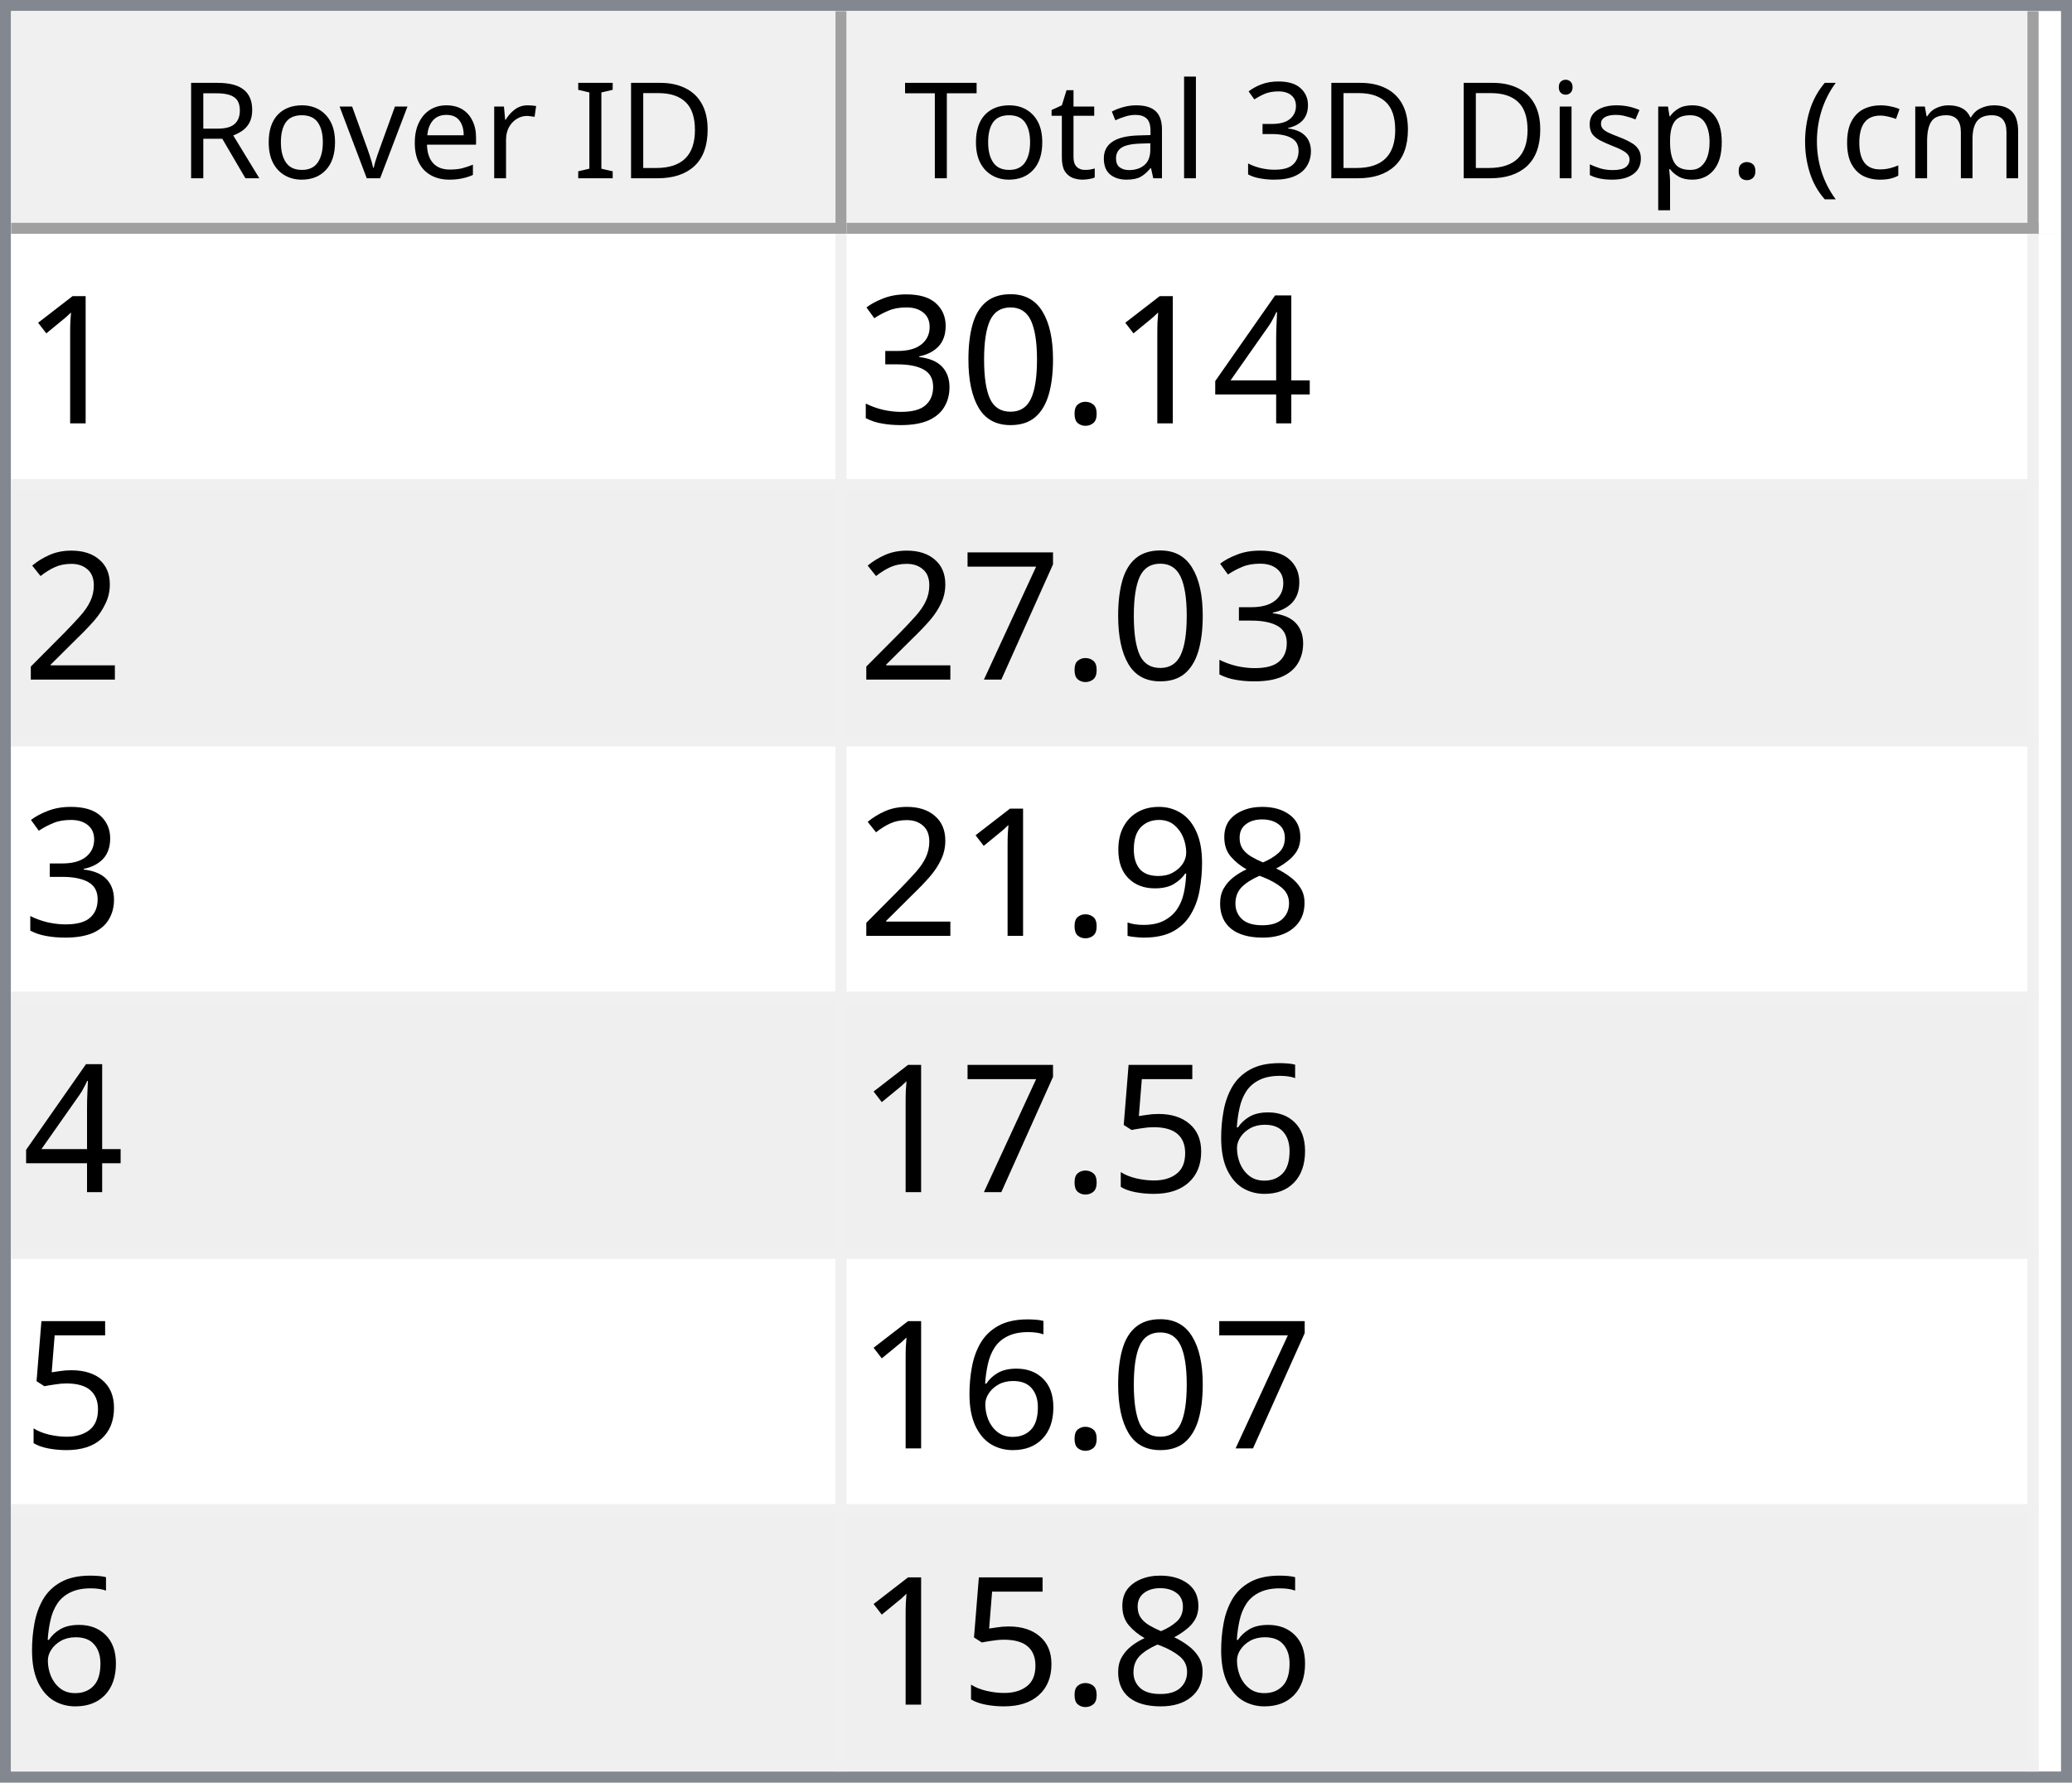
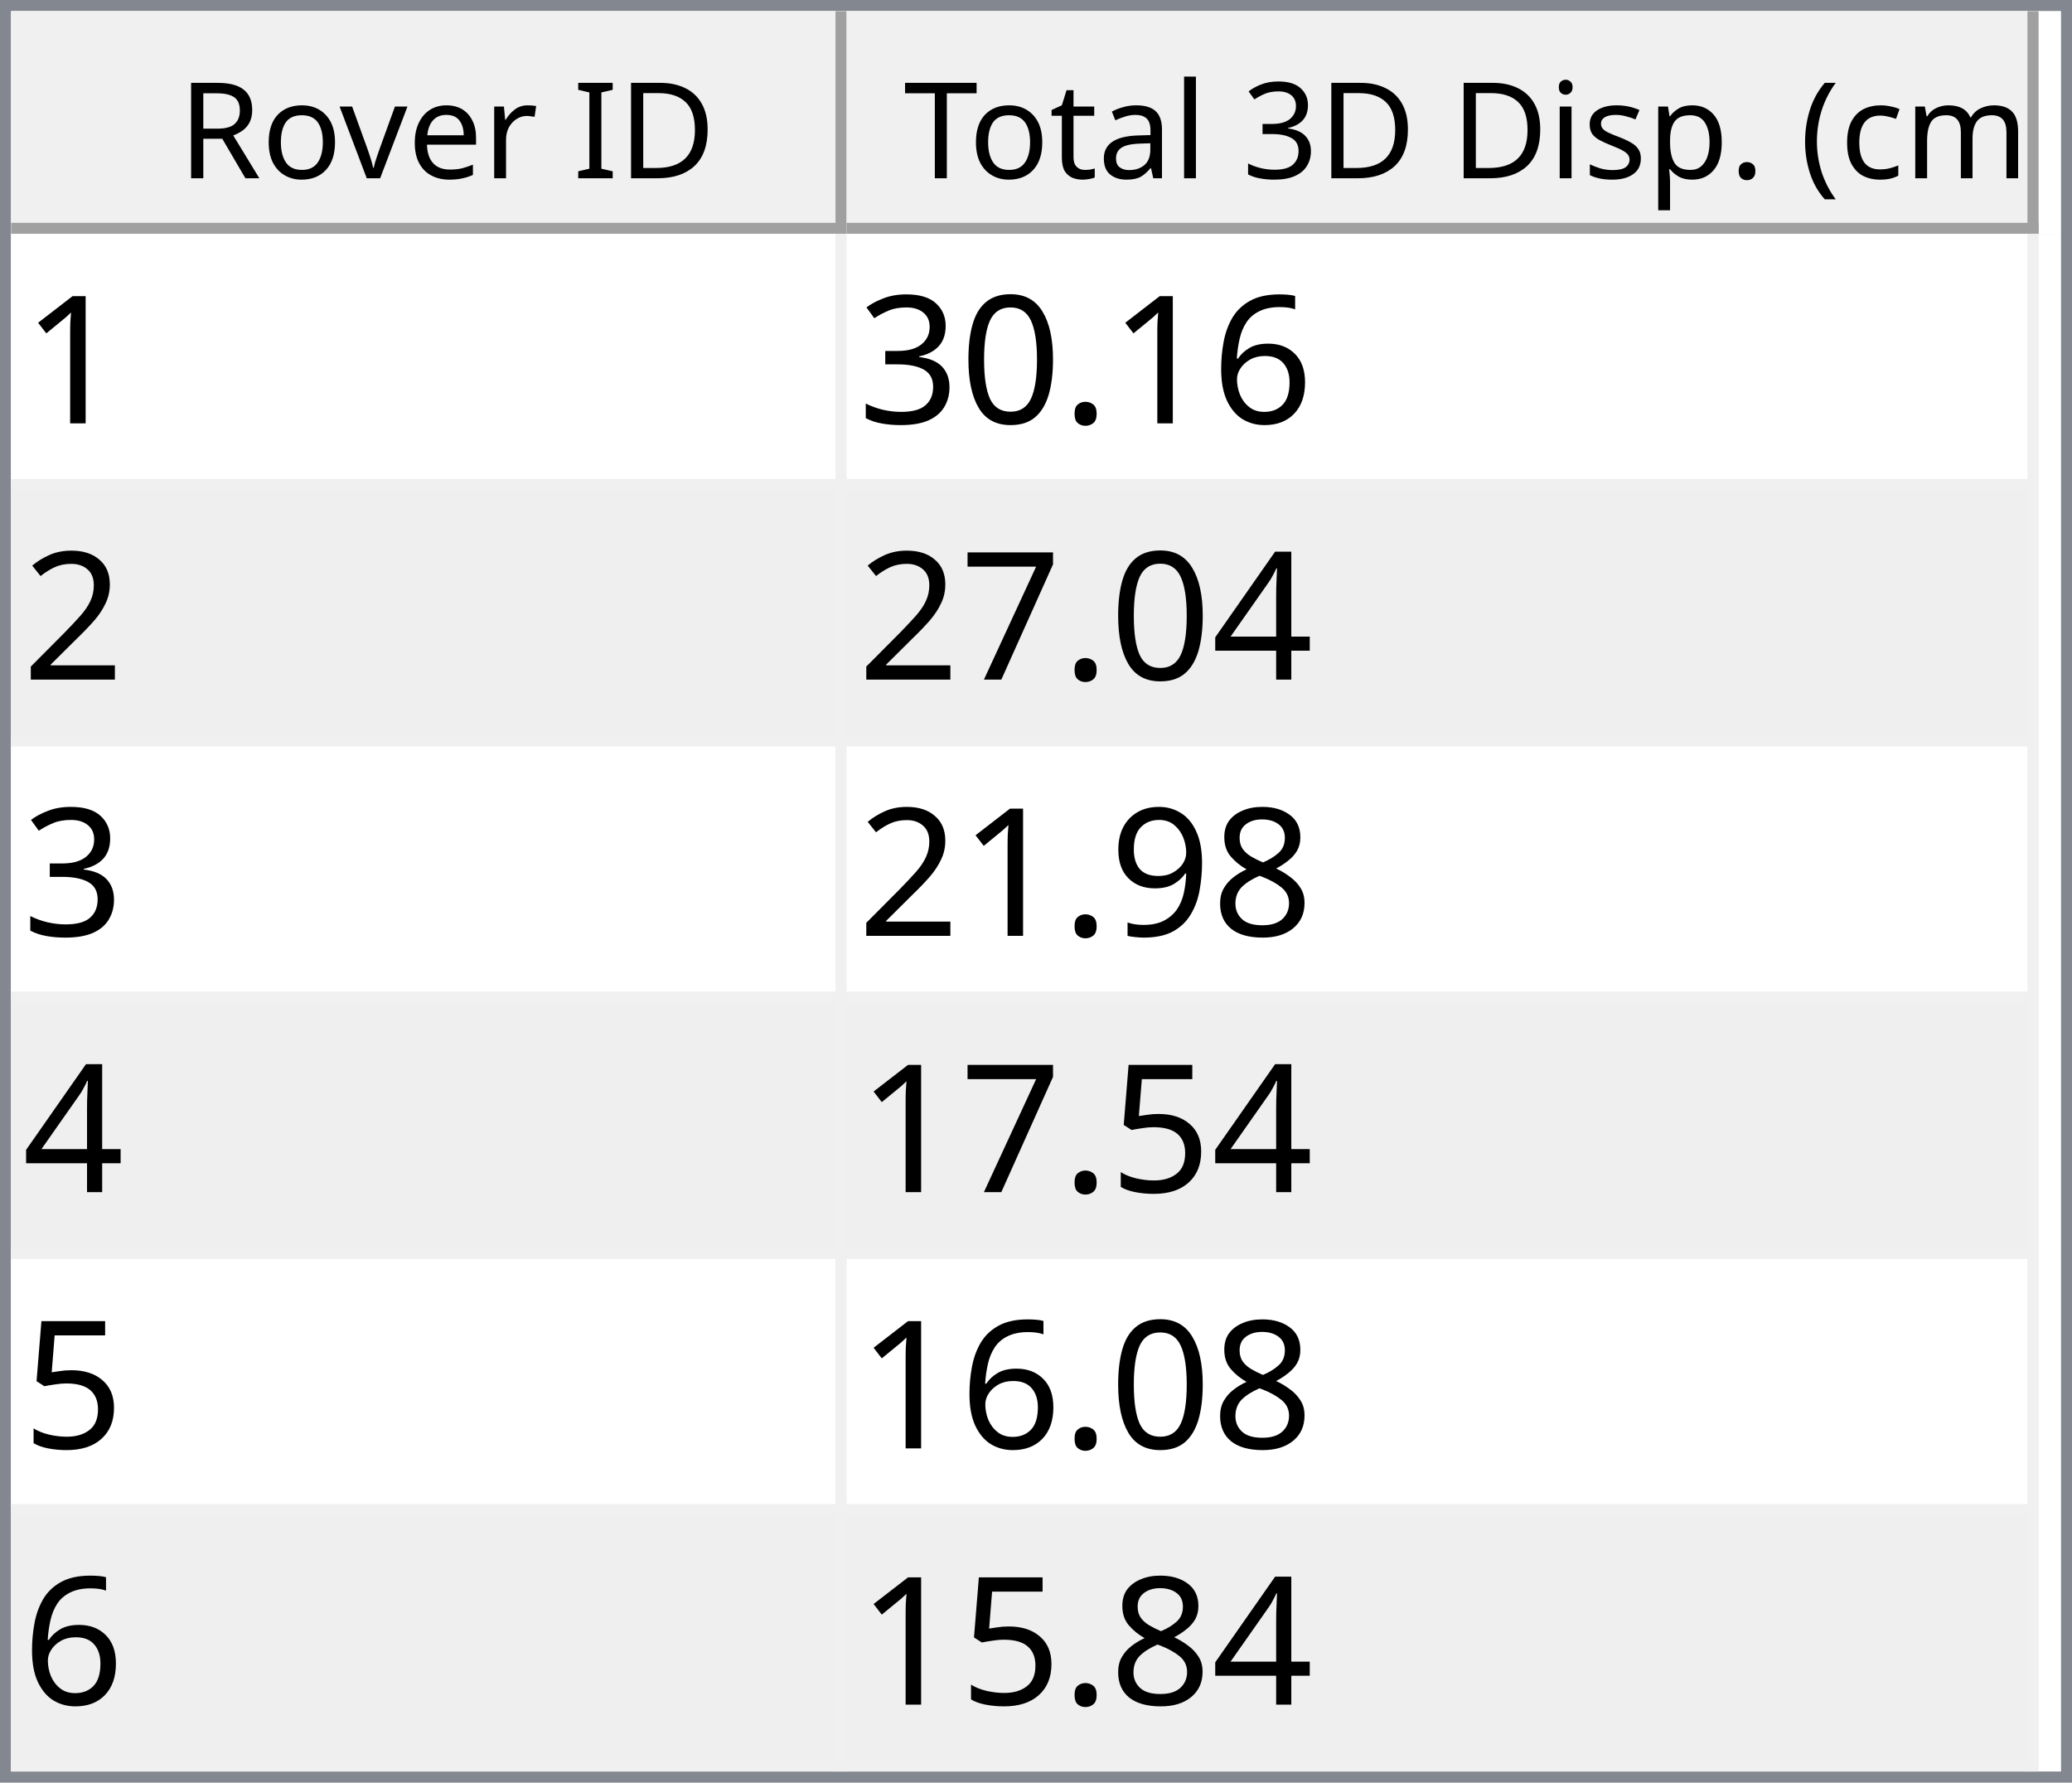
<svg xmlns="http://www.w3.org/2000/svg" style="fill-opacity:1; color-rendering:auto; color-interpolation:auto; text-rendering:auto; stroke:black; stroke-linecap:square; stroke-miterlimit:10; shape-rendering:auto; stroke-opacity:1; fill:black; stroke-dasharray:none; font-weight:normal; stroke-width:1; font-family:'Dialog'; font-style:normal; stroke-linejoin:miter; font-size:12px; stroke-dashoffset:0; image-rendering:auto;" width="186" height="160">
  <defs id="genericDefs" />
  <g>
    <defs id="defs1">
      <clipPath clipPathUnits="userSpaceOnUse" id="clipPath1">
        <path d="M0 0 L186 0 L186 160 L0 160 L0 0 Z" />
      </clipPath>
      <clipPath clipPathUnits="userSpaceOnUse" id="clipPath2">
        <path d="M0 0 L0 160 L186 160 L186 0 Z" />
      </clipPath>
      <clipPath clipPathUnits="userSpaceOnUse" id="clipPath3">
        <path d="M0 0 L0 20 L184 20 L184 0 Z" />
      </clipPath>
      <clipPath clipPathUnits="userSpaceOnUse" id="clipPath4">
        <path d="M0 0 L0 20 L75 20 L75 0 Z" />
      </clipPath>
      <clipPath clipPathUnits="userSpaceOnUse" id="clipPath5">
        <path d="M1 1 L1 19 L74 19 L74 1 Z" />
      </clipPath>
      <clipPath clipPathUnits="userSpaceOnUse" id="clipPath6">
        <path d="M0 0 L0 18 L73 18 L73 0 Z" />
      </clipPath>
      <clipPath clipPathUnits="userSpaceOnUse" id="clipPath7">
        <path d="M-0.5 -0.5 L-0.5 19.5 L74.5 19.5 L74.5 -0.5 Z" />
      </clipPath>
      <clipPath clipPathUnits="userSpaceOnUse" id="clipPath8">
        <path d="M0 0 L0 20 L107 20 L107 0 Z" />
      </clipPath>
      <clipPath clipPathUnits="userSpaceOnUse" id="clipPath9">
        <path d="M1 1 L1 19 L106 19 L106 1 Z" />
      </clipPath>
      <clipPath clipPathUnits="userSpaceOnUse" id="clipPath10">
        <path d="M0 0 L0 18 L105 18 L105 0 Z" />
      </clipPath>
      <clipPath clipPathUnits="userSpaceOnUse" id="clipPath11">
        <path d="M-0.5 -0.5 L-0.5 19.5 L106.5 19.5 L106.5 -0.5 Z" />
      </clipPath>
      <clipPath clipPathUnits="userSpaceOnUse" id="clipPath12">
        <path d="M0 0 L0 138 L184 138 L184 0 Z" />
      </clipPath>
      <clipPath clipPathUnits="userSpaceOnUse" id="clipPath13">
        <path d="M0 0 L0 138 L182 138 L182 0 Z" />
      </clipPath>
      <clipPath clipPathUnits="userSpaceOnUse" id="clipPath14">
        <path d="M-0.5 -0.5 L-0.5 137.5 L181.5 137.5 L181.5 -0.5 Z" />
      </clipPath>
      <clipPath clipPathUnits="userSpaceOnUse" id="clipPath15">
        <path d="M0 0 L0 22 L74 22 L74 0 Z" />
      </clipPath>
      <clipPath clipPathUnits="userSpaceOnUse" id="clipPath16">
        <path d="M0 0 L0 22 L106 22 L106 0 Z" />
      </clipPath>
      <font horiz-adv-x="64.551" id="font1">
        <font-face ascent="107.91" descent="25.098" units-per-em="100" style="font-style:normal; font-family:Segoe UI; font-weight:normal;" />
        <missing-glyph horiz-adv-x="64.551" d="M8.109 0 L8.109 68.266 L56.453 68.266 L56.453 0 L8.109 0 ZM15.328 7.234 L49.219 7.234 L49.219 61.031 L15.328 61.031 L15.328 7.234 Z" />
        <glyph unicode="D" horiz-adv-x="70.117" d="M9.188 0 L9.188 70.016 L28.516 70.016 Q65.531 70.016 65.531 35.891 Q65.531 19.672 55.25 9.836 Q44.969 0 27.734 0 L9.188 0 ZM17.391 62.594 L17.391 7.422 L27.828 7.422 Q41.609 7.422 49.273 14.797 Q56.938 22.172 56.938 35.688 Q56.938 62.594 28.328 62.594 L17.391 62.594 Z" />
        <glyph unicode="I" horiz-adv-x="26.611" d="M17.391 0 L9.188 0 L9.188 70.016 L17.391 70.016 L17.391 0 Z" />
        <glyph unicode=" " horiz-adv-x="27.393" d="" />
        <glyph unicode="r" horiz-adv-x="34.766" d="M34.188 41.891 Q32.078 43.5 28.125 43.5 Q23 43.5 19.555 38.672 Q16.109 33.844 16.109 25.484 L16.109 0 L8.109 0 L8.109 50 L16.109 50 L16.109 39.703 L16.312 39.703 Q18.016 44.969 21.531 47.922 Q25.047 50.875 29.391 50.875 Q32.516 50.875 34.188 50.203 L34.188 41.891 Z" />
        <glyph unicode="e" horiz-adv-x="52.295" d="M48.297 23 L12.984 23 Q13.188 14.656 17.484 10.109 Q21.781 5.562 29.297 5.562 Q37.75 5.562 44.828 11.141 L44.828 3.609 Q38.234 -1.172 27.391 -1.172 Q16.797 -1.172 10.742 5.641 Q4.688 12.453 4.688 24.812 Q4.688 36.469 11.305 43.82 Q17.922 51.172 27.734 51.172 Q37.547 51.172 42.922 44.828 Q48.297 38.484 48.297 27.203 L48.297 23 ZM40.094 29.781 Q40.047 36.719 36.75 40.578 Q33.453 44.438 27.594 44.438 Q21.922 44.438 17.969 40.383 Q14.016 36.328 13.094 29.781 L40.094 29.781 Z" />
        <glyph unicode="v" horiz-adv-x="47.9" d="M47.406 50 L27.484 0 L19.625 0 L0.688 50 L9.469 50 L22.172 13.672 Q23.578 9.672 23.922 6.688 L24.125 6.688 Q24.609 10.453 25.688 13.484 L38.969 50 L47.406 50 Z" />
        <glyph unicode="o" horiz-adv-x="58.594" d="M29 -1.172 Q17.922 -1.172 11.305 5.836 Q4.688 12.844 4.688 24.422 Q4.688 37.016 11.57 44.094 Q18.453 51.172 30.172 51.172 Q41.359 51.172 47.633 44.289 Q53.906 37.406 53.906 25.203 Q53.906 13.234 47.141 6.031 Q40.375 -1.172 29 -1.172 ZM29.594 44.438 Q21.875 44.438 17.383 39.188 Q12.891 33.938 12.891 24.703 Q12.891 15.828 17.43 10.695 Q21.969 5.562 29.594 5.562 Q37.359 5.562 41.531 10.594 Q45.703 15.625 45.703 24.906 Q45.703 34.281 41.531 39.359 Q37.359 44.438 29.594 44.438 Z" />
        <glyph unicode="R" horiz-adv-x="59.814" d="M59.375 0 L49.609 0 L37.891 19.625 Q36.281 22.359 34.766 24.289 Q33.25 26.219 31.664 27.438 Q30.078 28.656 28.25 29.219 Q26.422 29.781 24.125 29.781 L17.391 29.781 L17.391 0 L9.188 0 L9.188 70.016 L30.078 70.016 Q34.672 70.016 38.555 68.867 Q42.438 67.719 45.289 65.375 Q48.141 63.031 49.758 59.547 Q51.375 56.062 51.375 51.375 Q51.375 47.703 50.273 44.656 Q49.172 41.609 47.148 39.211 Q45.125 36.812 42.266 35.133 Q39.406 33.453 35.844 32.516 L35.844 32.328 Q37.594 31.547 38.891 30.547 Q40.188 29.547 41.359 28.18 Q42.531 26.812 43.68 25.078 Q44.828 23.344 46.234 21.047 L59.375 0 ZM17.391 62.594 L17.391 37.203 L28.516 37.203 Q31.594 37.203 34.203 38.133 Q36.812 39.062 38.719 40.797 Q40.625 42.531 41.703 45.047 Q42.781 47.562 42.781 50.688 Q42.781 56.297 39.141 59.445 Q35.5 62.594 28.609 62.594 L17.391 62.594 Z" />
        <glyph unicode=")" horiz-adv-x="30.176" d="M8.297 -15.922 L1.172 -15.922 Q16.406 2.344 16.406 26.812 Q16.406 51.469 1.078 70.016 L8.297 70.016 Q23.531 52.156 23.531 26.703 Q23.531 1.375 8.297 -15.922 Z" />
        <glyph unicode="m" horiz-adv-x="86.133" d="M79.109 0 L71.094 0 L71.094 28.719 Q71.094 37.016 68.531 40.727 Q65.969 44.438 59.906 44.438 Q54.781 44.438 51.195 39.75 Q47.609 35.062 47.609 28.516 L47.609 0 L39.594 0 L39.594 29.688 Q39.594 44.438 28.219 44.438 Q22.953 44.438 19.531 40.016 Q16.109 35.594 16.109 28.516 L16.109 0 L8.109 0 L8.109 50 L16.109 50 L16.109 42.094 L16.312 42.094 Q21.625 51.172 31.844 51.172 Q36.969 51.172 40.773 48.312 Q44.578 45.453 46 40.828 Q51.562 51.172 62.594 51.172 Q79.109 51.172 79.109 30.812 L79.109 0 Z" />
        <glyph unicode="c" horiz-adv-x="46.191" d="M42.188 2.297 Q36.422 -1.172 28.516 -1.172 Q17.828 -1.172 11.258 5.789 Q4.688 12.75 4.688 23.828 Q4.688 36.188 11.766 43.68 Q18.844 51.172 30.672 51.172 Q37.25 51.172 42.281 48.734 L42.281 40.531 Q36.719 44.438 30.375 44.438 Q22.703 44.438 17.797 38.945 Q12.891 33.453 12.891 24.516 Q12.891 15.719 17.508 10.641 Q22.125 5.562 29.891 5.562 Q36.422 5.562 42.188 9.906 L42.188 2.297 Z" />
        <glyph unicode="(" horiz-adv-x="30.176" d="M29.109 -15.922 L21.969 -15.922 Q6.844 1.375 6.844 26.703 Q6.844 52.156 21.969 70.016 L29.203 70.016 Q13.875 51.469 13.875 26.812 Q13.875 2.344 29.109 -15.922 Z" />
        <glyph unicode="." horiz-adv-x="21.68" d="M10.891 -1.078 Q8.641 -1.078 7.055 0.539 Q5.469 2.156 5.469 4.391 Q5.469 6.641 7.055 8.273 Q8.641 9.906 10.891 9.906 Q13.188 9.906 14.797 8.273 Q16.406 6.641 16.406 4.391 Q16.406 2.156 14.797 0.539 Q13.188 -1.078 10.891 -1.078 Z" />
        <glyph unicode="p" horiz-adv-x="58.789" d="M16.312 7.234 L16.109 7.234 L16.109 -23 L8.109 -23 L8.109 50 L16.109 50 L16.109 41.219 L16.312 41.219 Q22.219 51.172 33.594 51.172 Q43.266 51.172 48.688 44.461 Q54.109 37.75 54.109 26.469 Q54.109 13.922 48 6.375 Q41.891 -1.172 31.297 -1.172 Q21.578 -1.172 16.312 7.234 ZM16.109 27.391 L16.109 20.406 Q16.109 14.203 20.141 9.883 Q24.172 5.562 30.375 5.562 Q37.641 5.562 41.773 11.133 Q45.906 16.703 45.906 26.609 Q45.906 34.969 42.047 39.703 Q38.188 44.438 31.594 44.438 Q24.609 44.438 20.359 39.578 Q16.109 34.719 16.109 27.391 Z" />
        <glyph unicode="s" horiz-adv-x="42.432" d="M5.078 1.812 L5.078 10.406 Q11.625 5.562 19.484 5.562 Q30.031 5.562 30.031 12.594 Q30.031 14.594 29.125 15.992 Q28.219 17.391 26.68 18.461 Q25.141 19.531 23.07 20.383 Q21 21.234 18.609 22.172 Q15.281 23.484 12.766 24.828 Q10.25 26.172 8.57 27.859 Q6.891 29.547 6.031 31.695 Q5.172 33.844 5.172 36.719 Q5.172 40.234 6.789 42.945 Q8.406 45.656 11.086 47.484 Q13.766 49.312 17.211 50.242 Q20.656 51.172 24.312 51.172 Q30.812 51.172 35.938 48.922 L35.938 40.828 Q30.422 44.438 23.25 44.438 Q21 44.438 19.195 43.922 Q17.391 43.406 16.094 42.477 Q14.797 41.547 14.086 40.258 Q13.375 38.969 13.375 37.406 Q13.375 35.453 14.086 34.133 Q14.797 32.812 16.164 31.789 Q17.531 30.766 19.484 29.938 Q21.438 29.109 23.922 28.125 Q27.25 26.859 29.883 25.516 Q32.516 24.172 34.375 22.484 Q36.234 20.797 37.234 18.602 Q38.234 16.406 38.234 13.375 Q38.234 9.672 36.602 6.938 Q34.969 4.203 32.234 2.398 Q29.5 0.594 25.93 -0.289 Q22.359 -1.172 18.453 -1.172 Q10.75 -1.172 5.078 1.812 Z" />
        <glyph unicode="i" horiz-adv-x="24.219" d="M12.203 62.703 Q10.062 62.703 8.547 64.164 Q7.031 65.625 7.031 67.875 Q7.031 70.125 8.547 71.609 Q10.062 73.094 12.203 73.094 Q14.406 73.094 15.945 71.609 Q17.484 70.125 17.484 67.875 Q17.484 65.719 15.945 64.211 Q14.406 62.703 12.203 62.703 ZM16.109 0 L8.109 0 L8.109 50 L16.109 50 L16.109 0 Z" />
        <glyph unicode="3" horiz-adv-x="53.906" d="M46.531 19.828 Q46.531 15.094 44.75 11.211 Q42.969 7.328 39.719 4.57 Q36.469 1.812 31.93 0.297 Q27.391 -1.219 21.922 -1.219 Q11.922 -1.219 6 2.594 L6 11.188 Q13.094 5.609 22.219 5.609 Q25.875 5.609 28.828 6.539 Q31.781 7.469 33.906 9.227 Q36.031 10.984 37.18 13.477 Q38.328 15.969 38.328 19.094 Q38.328 32.812 18.797 32.812 L12.984 32.812 L12.984 39.594 L18.5 39.594 Q35.797 39.594 35.797 52.484 Q35.797 64.406 22.609 64.406 Q15.188 64.406 8.688 59.422 L8.688 67.188 Q15.375 71.188 24.609 71.188 Q29 71.188 32.57 69.969 Q36.141 68.75 38.68 66.555 Q41.219 64.359 42.609 61.281 Q44 58.203 44 54.5 Q44 40.672 30.031 36.719 L30.031 36.531 Q33.594 36.141 36.625 34.797 Q39.656 33.453 41.852 31.305 Q44.047 29.156 45.289 26.25 Q46.531 23.344 46.531 19.828 Z" />
        <glyph unicode="l" horiz-adv-x="24.219" d="M16.109 0 L8.109 0 L8.109 74.031 L16.109 74.031 L16.109 0 Z" />
        <glyph unicode="a" horiz-adv-x="50.879" d="M43.891 0 L35.891 0 L35.891 7.812 L35.688 7.812 Q30.469 -1.172 20.312 -1.172 Q12.844 -1.172 8.617 2.781 Q4.391 6.734 4.391 13.281 Q4.391 27.297 20.906 29.594 L35.891 31.688 Q35.891 44.438 25.594 44.438 Q16.547 44.438 9.281 38.281 L9.281 46.484 Q16.656 51.172 26.266 51.172 Q43.891 51.172 43.891 32.516 L43.891 0 ZM35.891 25.297 L23.828 23.641 Q18.266 22.859 15.43 20.875 Q12.594 18.891 12.594 13.875 Q12.594 10.203 15.211 7.883 Q17.828 5.562 22.172 5.562 Q28.125 5.562 32.008 9.742 Q35.891 13.922 35.891 20.312 L35.891 25.297 Z" />
        <glyph unicode="t" horiz-adv-x="33.887" d="M31.297 0.484 Q28.469 -1.078 23.828 -1.078 Q10.688 -1.078 10.688 13.578 L10.688 43.172 L2.094 43.172 L2.094 50 L10.688 50 L10.688 62.203 L18.703 64.797 L18.703 50 L31.297 50 L31.297 43.172 L18.703 43.172 L18.703 14.984 Q18.703 9.969 20.414 7.82 Q22.125 5.672 26.078 5.672 Q29.109 5.672 31.297 7.328 L31.297 0.484 Z" />
        <glyph unicode="T" horiz-adv-x="52.393" d="M50.594 62.594 L30.375 62.594 L30.375 0 L22.172 0 L22.172 62.594 L2 62.594 L2 70.016 L50.594 70.016 L50.594 62.594 Z" />
      </font>
      <font horiz-adv-x="75.0" id="font2">
        <font-face ascent="100.537" descent="21.973" units-per-em="100" style="font-style:normal; font-family:sans-serif; font-weight:normal;" />
        <missing-glyph horiz-adv-x="75.0" d="M12.5 0 L12.5 62.5 L62.5 62.5 L62.5 0 L12.5 0 ZM14.062 1.562 L60.938 1.562 L60.938 60.938 L14.062 60.938 L14.062 1.562 Z" />
        <glyph unicode="1" horiz-adv-x="55.615" d="M37.25 0 L28.469 0 L28.469 56 Q25.297 52.984 20.141 49.953 Q14.984 46.922 10.891 45.406 L10.891 53.906 Q18.266 57.375 23.781 62.305 Q29.297 67.234 31.594 71.875 L37.25 71.875 L37.25 0 Z" />
-         <glyph unicode="4" horiz-adv-x="55.615" d="M32.328 0 L32.328 17.141 L1.266 17.141 L1.266 25.203 L33.938 71.578 L41.109 71.578 L41.109 25.203 L50.781 25.203 L50.781 17.141 L41.109 17.141 L41.109 0 L32.328 0 ZM32.328 25.203 L32.328 57.469 L9.906 25.203 L32.328 25.203 Z" />
+         <glyph unicode="6" horiz-adv-x="55.615" d="M49.75 54.047 L41.016 53.375 Q39.844 58.547 37.703 60.891 Q34.125 64.656 28.906 64.656 Q24.703 64.656 21.531 62.312 Q17.391 59.281 14.992 53.469 Q12.594 47.656 12.5 36.922 Q15.672 41.75 20.266 44.094 Q24.859 46.438 29.891 46.438 Q38.672 46.438 44.852 39.969 Q51.031 33.5 51.031 23.25 Q51.031 16.5 48.125 10.719 Q45.219 4.938 40.141 1.859 Q35.062 -1.219 28.609 -1.219 Q17.625 -1.219 10.695 6.859 Q3.766 14.938 3.766 33.5 Q3.766 54.25 11.422 63.672 Q18.109 71.875 29.438 71.875 Q37.891 71.875 43.289 67.141 Q48.688 62.406 49.75 54.047 ZM13.875 23.188 Q13.875 18.656 15.797 14.508 Q17.719 10.359 21.188 8.18 Q24.656 6 28.469 6 Q34.031 6 38.039 10.492 Q42.047 14.984 42.047 22.703 Q42.047 30.125 38.086 34.398 Q34.125 38.672 28.125 38.672 Q22.172 38.672 18.023 34.398 Q13.875 30.125 13.875 23.188 Z" />
        <glyph unicode="." horiz-adv-x="27.783" d="M9.078 0 L9.078 10.016 L19.094 10.016 L19.094 0 L9.078 0 Z" />
        <glyph unicode="0" horiz-adv-x="55.615" d="M4.156 35.297 Q4.156 48 6.766 55.742 Q9.375 63.484 14.523 67.68 Q19.672 71.875 27.484 71.875 Q33.25 71.875 37.594 69.555 Q41.938 67.234 44.773 62.867 Q47.609 58.5 49.219 52.227 Q50.828 45.953 50.828 35.297 Q50.828 22.703 48.242 14.969 Q45.656 7.234 40.508 3.008 Q35.359 -1.219 27.484 -1.219 Q17.141 -1.219 11.234 6.203 Q4.156 15.141 4.156 35.297 ZM13.188 35.297 Q13.188 17.672 17.312 11.836 Q21.438 6 27.484 6 Q33.547 6 37.672 11.859 Q41.797 17.719 41.797 35.297 Q41.797 52.984 37.672 58.789 Q33.547 64.594 27.391 64.594 Q21.344 64.594 17.719 59.469 Q13.188 52.938 13.188 35.297 Z" />
        <glyph unicode="3" horiz-adv-x="55.615" d="M4.203 18.891 L12.984 20.062 Q14.5 12.594 18.141 9.297 Q21.781 6 27 6 Q33.203 6 37.477 10.297 Q41.75 14.594 41.75 20.953 Q41.75 27 37.797 30.93 Q33.844 34.859 27.734 34.859 Q25.25 34.859 21.531 33.891 L22.516 41.609 Q23.391 41.5 23.922 41.5 Q29.547 41.5 34.039 44.43 Q38.531 47.359 38.531 53.469 Q38.531 58.297 35.258 61.477 Q31.984 64.656 26.812 64.656 Q21.688 64.656 18.266 61.43 Q14.844 58.203 13.875 51.766 L5.078 53.328 Q6.688 62.156 12.398 67.016 Q18.109 71.875 26.609 71.875 Q32.469 71.875 37.398 69.359 Q42.328 66.844 44.945 62.5 Q47.562 58.156 47.562 53.266 Q47.562 48.641 45.07 44.828 Q42.578 41.016 37.703 38.766 Q44.047 37.312 47.562 32.695 Q51.078 28.078 51.078 21.141 Q51.078 11.766 44.242 5.25 Q37.406 -1.266 26.953 -1.266 Q17.531 -1.266 11.305 4.352 Q5.078 9.969 4.203 18.891 Z" />
        <glyph unicode="2" horiz-adv-x="55.615" d="M50.344 8.453 L50.344 0 L3.031 0 Q2.938 3.172 4.047 6.109 Q5.859 10.938 9.836 15.625 Q13.812 20.312 21.344 26.469 Q33.016 36.031 37.117 41.625 Q41.219 47.219 41.219 52.203 Q41.219 57.422 37.477 61.008 Q33.734 64.594 27.734 64.594 Q21.391 64.594 17.578 60.789 Q13.766 56.984 13.719 50.25 L4.688 51.172 Q5.609 61.281 11.664 66.578 Q17.719 71.875 27.938 71.875 Q38.234 71.875 44.242 66.164 Q50.25 60.453 50.25 52 Q50.25 47.703 48.492 43.555 Q46.734 39.406 42.656 34.812 Q38.578 30.219 29.109 22.219 Q21.188 15.578 18.945 13.211 Q16.703 10.844 15.234 8.453 L50.344 8.453 Z" />
+         <glyph unicode="4" horiz-adv-x="55.615" d="M32.328 0 L32.328 17.141 L1.266 17.141 L1.266 25.203 L33.938 71.578 L41.109 71.578 L41.109 25.203 L50.781 25.203 L50.781 17.141 L41.109 17.141 L41.109 0 L32.328 0 ZM32.328 25.203 L32.328 57.469 L9.906 25.203 L32.328 25.203 Z" />
        <glyph unicode="7" horiz-adv-x="55.615" d="M4.734 62.203 L4.734 70.656 L51.078 70.656 L51.078 63.812 Q44.234 56.547 37.523 44.484 Q30.812 32.422 27.156 19.672 Q24.516 10.688 23.781 0 L14.75 0 Q14.891 8.453 18.062 20.414 Q21.234 32.375 27.172 43.484 Q33.109 54.594 39.797 62.203 L4.734 62.203 Z" />
        <glyph unicode="8" horiz-adv-x="55.615" d="M17.672 38.812 Q12.203 40.828 9.57 44.539 Q6.938 48.25 6.938 53.422 Q6.938 61.234 12.555 66.555 Q18.172 71.875 27.484 71.875 Q36.859 71.875 42.578 66.43 Q48.297 60.984 48.297 53.172 Q48.297 48.188 45.68 44.508 Q43.062 40.828 37.75 38.812 Q44.344 36.672 47.781 31.883 Q51.219 27.094 51.219 20.453 Q51.219 11.281 44.727 5.031 Q38.234 -1.219 27.641 -1.219 Q17.047 -1.219 10.547 5.055 Q4.047 11.328 4.047 20.703 Q4.047 27.688 7.594 32.398 Q11.141 37.109 17.672 38.812 ZM15.922 53.719 Q15.922 48.641 19.195 45.414 Q22.469 42.188 27.688 42.188 Q32.766 42.188 36.016 45.383 Q39.266 48.578 39.266 53.219 Q39.266 58.062 35.914 61.359 Q32.562 64.656 27.594 64.656 Q22.562 64.656 19.242 61.43 Q15.922 58.203 15.922 53.719 ZM13.094 20.656 Q13.094 16.891 14.875 13.375 Q16.656 9.859 20.172 7.93 Q23.688 6 27.734 6 Q34.031 6 38.133 10.055 Q42.234 14.109 42.234 20.359 Q42.234 26.703 38.016 30.859 Q33.797 35.016 27.438 35.016 Q21.234 35.016 17.164 30.914 Q13.094 26.812 13.094 20.656 Z" />
        <glyph unicode="9" horiz-adv-x="55.615" d="M5.469 16.547 L13.922 17.328 Q14.984 11.375 18.016 8.688 Q21.047 6 25.781 6 Q29.828 6 32.883 7.859 Q35.938 9.719 37.891 12.82 Q39.844 15.922 41.164 21.195 Q42.484 26.469 42.484 31.938 Q42.484 32.516 42.438 33.688 Q39.797 29.5 35.234 26.883 Q30.672 24.266 25.344 24.266 Q16.453 24.266 10.305 30.711 Q4.156 37.156 4.156 47.703 Q4.156 58.594 10.578 65.234 Q17 71.875 26.656 71.875 Q33.641 71.875 39.43 68.117 Q45.219 64.359 48.219 57.398 Q51.219 50.438 51.219 37.25 Q51.219 23.531 48.242 15.406 Q45.266 7.281 39.383 3.031 Q33.5 -1.219 25.594 -1.219 Q17.188 -1.219 11.867 3.445 Q6.547 8.109 5.469 16.547 ZM41.453 48.141 Q41.453 55.719 37.43 60.156 Q33.406 64.594 27.734 64.594 Q21.875 64.594 17.531 59.812 Q13.188 55.031 13.188 47.406 Q13.188 40.578 17.312 36.305 Q21.438 32.031 27.484 32.031 Q33.594 32.031 37.523 36.305 Q41.453 40.578 41.453 48.141 Z" />
-         <glyph unicode="6" horiz-adv-x="55.615" d="M49.75 54.047 L41.016 53.375 Q39.844 58.547 37.703 60.891 Q34.125 64.656 28.906 64.656 Q24.703 64.656 21.531 62.312 Q17.391 59.281 14.992 53.469 Q12.594 47.656 12.5 36.922 Q15.672 41.75 20.266 44.094 Q24.859 46.438 29.891 46.438 Q38.672 46.438 44.852 39.969 Q51.031 33.5 51.031 23.25 Q51.031 16.5 48.125 10.719 Q45.219 4.938 40.141 1.859 Q35.062 -1.219 28.609 -1.219 Q17.625 -1.219 10.695 6.859 Q3.766 14.938 3.766 33.5 Q3.766 54.25 11.422 63.672 Q18.109 71.875 29.438 71.875 Q37.891 71.875 43.289 67.141 Q48.688 62.406 49.75 54.047 ZM13.875 23.188 Q13.875 18.656 15.797 14.508 Q17.719 10.359 21.188 8.18 Q24.656 6 28.469 6 Q34.031 6 38.039 10.492 Q42.047 14.984 42.047 22.703 Q42.047 30.125 38.086 34.398 Q34.125 38.672 28.125 38.672 Q22.172 38.672 18.023 34.398 Q13.875 30.125 13.875 23.188 Z" />
        <glyph unicode="5" horiz-adv-x="55.615" d="M4.156 18.75 L13.375 19.531 Q14.406 12.797 18.141 9.398 Q21.875 6 27.156 6 Q33.5 6 37.891 10.789 Q42.281 15.578 42.281 23.484 Q42.281 31 38.062 35.352 Q33.844 39.703 27 39.703 Q22.75 39.703 19.336 37.773 Q15.922 35.844 13.969 32.766 L5.719 33.844 L12.641 70.609 L48.25 70.609 L48.25 62.203 L19.672 62.203 L15.828 42.969 Q22.266 47.469 29.344 47.469 Q38.719 47.469 45.164 40.969 Q51.609 34.469 51.609 24.266 Q51.609 14.547 45.953 7.469 Q39.062 -1.219 27.156 -1.219 Q17.391 -1.219 11.211 4.25 Q5.031 9.719 4.156 18.75 Z" />
      </font>
    </defs>
    <g style="fill:white; stroke:white;">
      <rect x="0" y="0" width="186" style="clip-path:url(#clipPath1); stroke:none;" height="160" />
    </g>
    <g style="fill:white; text-rendering:optimizeSpeed; color-rendering:optimizeSpeed; image-rendering:optimizeSpeed; shape-rendering:crispEdges; stroke:white; color-interpolation:sRGB;">
      <rect x="0" width="186" height="160" y="0" style="stroke:none;" />
      <path style="stroke:none;" d="M0 160 L186 160 L186 0 L0 0 Z" />
    </g>
    <g style="fill:rgb(240,240,240); font-family:'Segoe UI'; stroke:rgb(240,240,240);">
      <rect x="0" y="0" width="186" style="clip-path:url(#clipPath2); stroke:none;" height="160" />
    </g>
    <g style="fill:rgb(130,135,144); font-family:'Segoe UI'; stroke:rgb(130,135,144);">
      <path d="M0 0 L186 0 L186 160 L0 160 L0 0 ZM1 1 L185 1 L185 159 L1 159 L1 1 Z" style="fill-rule:evenodd; clip-path:url(#clipPath2); stroke:none;" />
    </g>
    <g style="fill:white; font-family:'Segoe UI'; stroke:white;" transform="translate(1,1)">
      <rect x="0" y="0" width="184" style="clip-path:url(#clipPath3); stroke:none;" height="20" />
    </g>
    <g style="fill:rgb(240,240,240); font-family:'Segoe UI'; stroke:rgb(240,240,240);" transform="translate(1,1)">
      <rect x="0" y="0" width="75" style="clip-path:url(#clipPath4); stroke:none;" height="20" />
    </g>
    <g style="font-family:'Segoe UI';" transform="translate(2,2)">
      <text x="14" xml:space="preserve" y="14" style="clip-path:url(#clipPath6); stroke:none;">Rover ID</text>
    </g>
    <g style="fill:rgb(160,160,160); font-family:'Segoe UI'; stroke:rgb(160,160,160); stroke-linejoin:bevel;" transform="translate(1.5,1.5)">
      <line x1="74" x2="74" y1="0" style="fill:none; clip-path:url(#clipPath7);" y2="19" />
    </g>
    <g style="fill:rgb(160,160,160); font-family:'Segoe UI'; stroke:rgb(160,160,160); stroke-linejoin:bevel;" transform="matrix(1,0,0,1,1,1) translate(0.5,0.5)">
      <line x1="0" x2="74" y1="19" style="fill:none; clip-path:url(#clipPath7);" y2="19" />
    </g>
    <g style="fill:rgb(240,240,240); font-family:'Segoe UI'; stroke:rgb(240,240,240);" transform="translate(76,1)">
      <rect x="0" y="0" width="107" style="clip-path:url(#clipPath8); stroke:none;" height="20" />
    </g>
    <g style="font-family:'Segoe UI';" transform="translate(77,2)">
      <text x="1" xml:space="preserve" y="14" style="clip-path:url(#clipPath10); stroke:none;"> Total 3D Disp. (cm)</text>
    </g>
    <g style="fill:rgb(160,160,160); font-family:'Segoe UI'; stroke:rgb(160,160,160); stroke-linejoin:bevel;" transform="translate(76.5,1.5)">
      <line x1="106" x2="106" y1="0" style="fill:none; clip-path:url(#clipPath11);" y2="19" />
    </g>
    <g style="fill:rgb(160,160,160); font-family:'Segoe UI'; stroke:rgb(160,160,160); stroke-linejoin:bevel;" transform="matrix(1,0,0,1,76,1) translate(0.5,0.5)">
      <line x1="0" x2="106" y1="19" style="fill:none; clip-path:url(#clipPath11);" y2="19" />
    </g>
    <g style="fill:white; font-family:'Segoe UI'; stroke:white;" transform="translate(1,21)">
      <rect x="0" y="0" width="184" style="clip-path:url(#clipPath12); stroke:none;" height="138" />
    </g>
    <g style="fill:rgb(240,240,240); font-size:16px; font-family:sans-serif; stroke:rgb(240,240,240);" transform="translate(1,21)">
      <rect x="0" y="0" width="182" style="clip-path:url(#clipPath13); stroke:none;" height="138" />
      <line transform="translate(0.5,0.5)" x1="0" x2="181" y1="22" style="clip-path:url(#clipPath14); fill:none; stroke-linejoin:bevel;" y2="22" />
    </g>
    <g transform="matrix(1,0,0,1,1,21) translate(0.5,0.5)" style="fill:rgb(240,240,240); font-size:16px; font-family:sans-serif; stroke:rgb(240,240,240); stroke-linejoin:bevel;">
      <line x1="0" x2="181" y1="45" style="fill:none; clip-path:url(#clipPath14);" y2="45" />
    </g>
    <g transform="matrix(1,0,0,1,1,21) translate(0.5,0.5)" style="fill:rgb(240,240,240); font-size:16px; font-family:sans-serif; stroke:rgb(240,240,240); stroke-linejoin:bevel;">
      <line x1="0" x2="181" y1="68" style="fill:none; clip-path:url(#clipPath14);" y2="68" />
    </g>
    <g transform="matrix(1,0,0,1,1,21) translate(0.5,0.5)" style="fill:rgb(240,240,240); font-size:16px; font-family:sans-serif; stroke:rgb(240,240,240); stroke-linejoin:bevel;">
      <line x1="0" x2="181" y1="91" style="fill:none; clip-path:url(#clipPath14);" y2="91" />
    </g>
    <g transform="matrix(1,0,0,1,1,21) translate(0.5,0.5)" style="fill:rgb(240,240,240); font-size:16px; font-family:sans-serif; stroke:rgb(240,240,240); stroke-linejoin:bevel;">
      <line x1="0" x2="181" y1="114" style="fill:none; clip-path:url(#clipPath14);" y2="114" />
    </g>
    <g transform="matrix(1,0,0,1,1,21) translate(0.5,0.5)" style="fill:rgb(240,240,240); font-size:16px; font-family:sans-serif; stroke:rgb(240,240,240); stroke-linejoin:bevel;">
      <line x1="0" x2="181" y1="137" style="fill:none; clip-path:url(#clipPath14);" y2="137" />
    </g>
    <g transform="matrix(1,0,0,1,1,21) translate(0.5,0.5)" style="fill:rgb(240,240,240); font-size:16px; font-family:sans-serif; stroke:rgb(240,240,240); stroke-linejoin:bevel;">
      <line x1="74" x2="74" y1="0" style="fill:none; clip-path:url(#clipPath14);" y2="137" />
    </g>
    <g transform="matrix(1,0,0,1,1,21) translate(0.5,0.5)" style="fill:rgb(240,240,240); font-size:16px; font-family:sans-serif; stroke:rgb(240,240,240); stroke-linejoin:bevel;">
      <line x1="181" x2="181" y1="0" style="fill:none; clip-path:url(#clipPath14);" y2="137" />
    </g>
    <g style="fill:white; font-size:16px; font-family:sans-serif; stroke:white;" transform="matrix(1,0,0,1,1,21)">
      <rect x="0" y="0" width="74" style="clip-path:url(#clipPath15); stroke:none;" height="22" />
      <text x="1" y="17" style="fill:black; clip-path:url(#clipPath15); stroke:none;" xml:space="preserve">1</text>
    </g>
    <g style="fill:white; font-size:16px; font-family:sans-serif; stroke:white;" transform="matrix(1,0,0,1,1,21) translate(75,0)">
      <rect x="0" y="0" width="106" style="clip-path:url(#clipPath16); stroke:none;" height="22" />
-       <text x="1" y="17" style="fill:black; clip-path:url(#clipPath16); stroke:none;" xml:space="preserve">30.14</text>
+       <text x="1" y="17" style="fill:black; clip-path:url(#clipPath16); stroke:none;" xml:space="preserve">30.16</text>
    </g>
    <g style="fill:rgb(239,239,239); font-size:16px; font-family:sans-serif; stroke:rgb(239,239,239);" transform="matrix(1,0,0,1,1,21) translate(0,23)">
      <rect x="0" y="0" width="74" style="clip-path:url(#clipPath15); stroke:none;" height="22" />
      <text x="1" y="17" style="fill:black; clip-path:url(#clipPath15); stroke:none;" xml:space="preserve">2</text>
    </g>
    <g style="fill:rgb(239,239,239); font-size:16px; font-family:sans-serif; stroke:rgb(239,239,239);" transform="matrix(1,0,0,1,1,21) translate(75,23)">
      <rect x="0" y="0" width="106" style="clip-path:url(#clipPath16); stroke:none;" height="22" />
-       <text x="1" y="17" style="fill:black; clip-path:url(#clipPath16); stroke:none;" xml:space="preserve">27.03</text>
+       <text x="1" y="17" style="fill:black; clip-path:url(#clipPath16); stroke:none;" xml:space="preserve">27.04</text>
    </g>
    <g style="fill:white; font-size:16px; font-family:sans-serif; stroke:white;" transform="matrix(1,0,0,1,1,21) translate(0,46)">
      <rect x="0" y="0" width="74" style="clip-path:url(#clipPath15); stroke:none;" height="22" />
      <text x="1" y="17" style="fill:black; clip-path:url(#clipPath15); stroke:none;" xml:space="preserve">3</text>
    </g>
    <g style="fill:white; font-size:16px; font-family:sans-serif; stroke:white;" transform="matrix(1,0,0,1,1,21) translate(75,46)">
      <rect x="0" y="0" width="106" style="clip-path:url(#clipPath16); stroke:none;" height="22" />
      <text x="1" y="17" style="fill:black; clip-path:url(#clipPath16); stroke:none;" xml:space="preserve">21.98</text>
    </g>
    <g style="fill:rgb(239,239,239); font-size:16px; font-family:sans-serif; stroke:rgb(239,239,239);" transform="matrix(1,0,0,1,1,21) translate(0,69)">
      <rect x="0" y="0" width="74" style="clip-path:url(#clipPath15); stroke:none;" height="22" />
      <text x="1" y="17" style="fill:black; clip-path:url(#clipPath15); stroke:none;" xml:space="preserve">4</text>
    </g>
    <g style="fill:rgb(239,239,239); font-size:16px; font-family:sans-serif; stroke:rgb(239,239,239);" transform="matrix(1,0,0,1,1,21) translate(75,69)">
      <rect x="0" y="0" width="106" style="clip-path:url(#clipPath16); stroke:none;" height="22" />
-       <text x="1" y="17" style="fill:black; clip-path:url(#clipPath16); stroke:none;" xml:space="preserve">17.56</text>
+       <text x="1" y="17" style="fill:black; clip-path:url(#clipPath16); stroke:none;" xml:space="preserve">17.54</text>
    </g>
    <g style="fill:white; font-size:16px; font-family:sans-serif; stroke:white;" transform="matrix(1,0,0,1,1,21) translate(0,92)">
      <rect x="0" y="0" width="74" style="clip-path:url(#clipPath15); stroke:none;" height="22" />
      <text x="1" y="17" style="fill:black; clip-path:url(#clipPath15); stroke:none;" xml:space="preserve">5</text>
    </g>
    <g style="fill:white; font-size:16px; font-family:sans-serif; stroke:white;" transform="matrix(1,0,0,1,1,21) translate(75,92)">
      <rect x="0" y="0" width="106" style="clip-path:url(#clipPath16); stroke:none;" height="22" />
-       <text x="1" y="17" style="fill:black; clip-path:url(#clipPath16); stroke:none;" xml:space="preserve">16.07</text>
+       <text x="1" y="17" style="fill:black; clip-path:url(#clipPath16); stroke:none;" xml:space="preserve">16.08</text>
    </g>
    <g style="fill:rgb(239,239,239); font-size:16px; font-family:sans-serif; stroke:rgb(239,239,239);" transform="matrix(1,0,0,1,1,21) translate(0,115)">
      <rect x="0" y="0" width="74" style="clip-path:url(#clipPath15); stroke:none;" height="22" />
      <text x="1" y="17" style="fill:black; clip-path:url(#clipPath15); stroke:none;" xml:space="preserve">6</text>
    </g>
    <g style="fill:rgb(239,239,239); font-size:16px; font-family:sans-serif; stroke:rgb(239,239,239);" transform="matrix(1,0,0,1,1,21) translate(75,115)">
      <rect x="0" y="0" width="106" style="clip-path:url(#clipPath16); stroke:none;" height="22" />
-       <text x="1" y="17" style="fill:black; clip-path:url(#clipPath16); stroke:none;" xml:space="preserve">15.86</text>
+       <text x="1" y="17" style="fill:black; clip-path:url(#clipPath16); stroke:none;" xml:space="preserve">15.84</text>
    </g>
  </g>
</svg>
